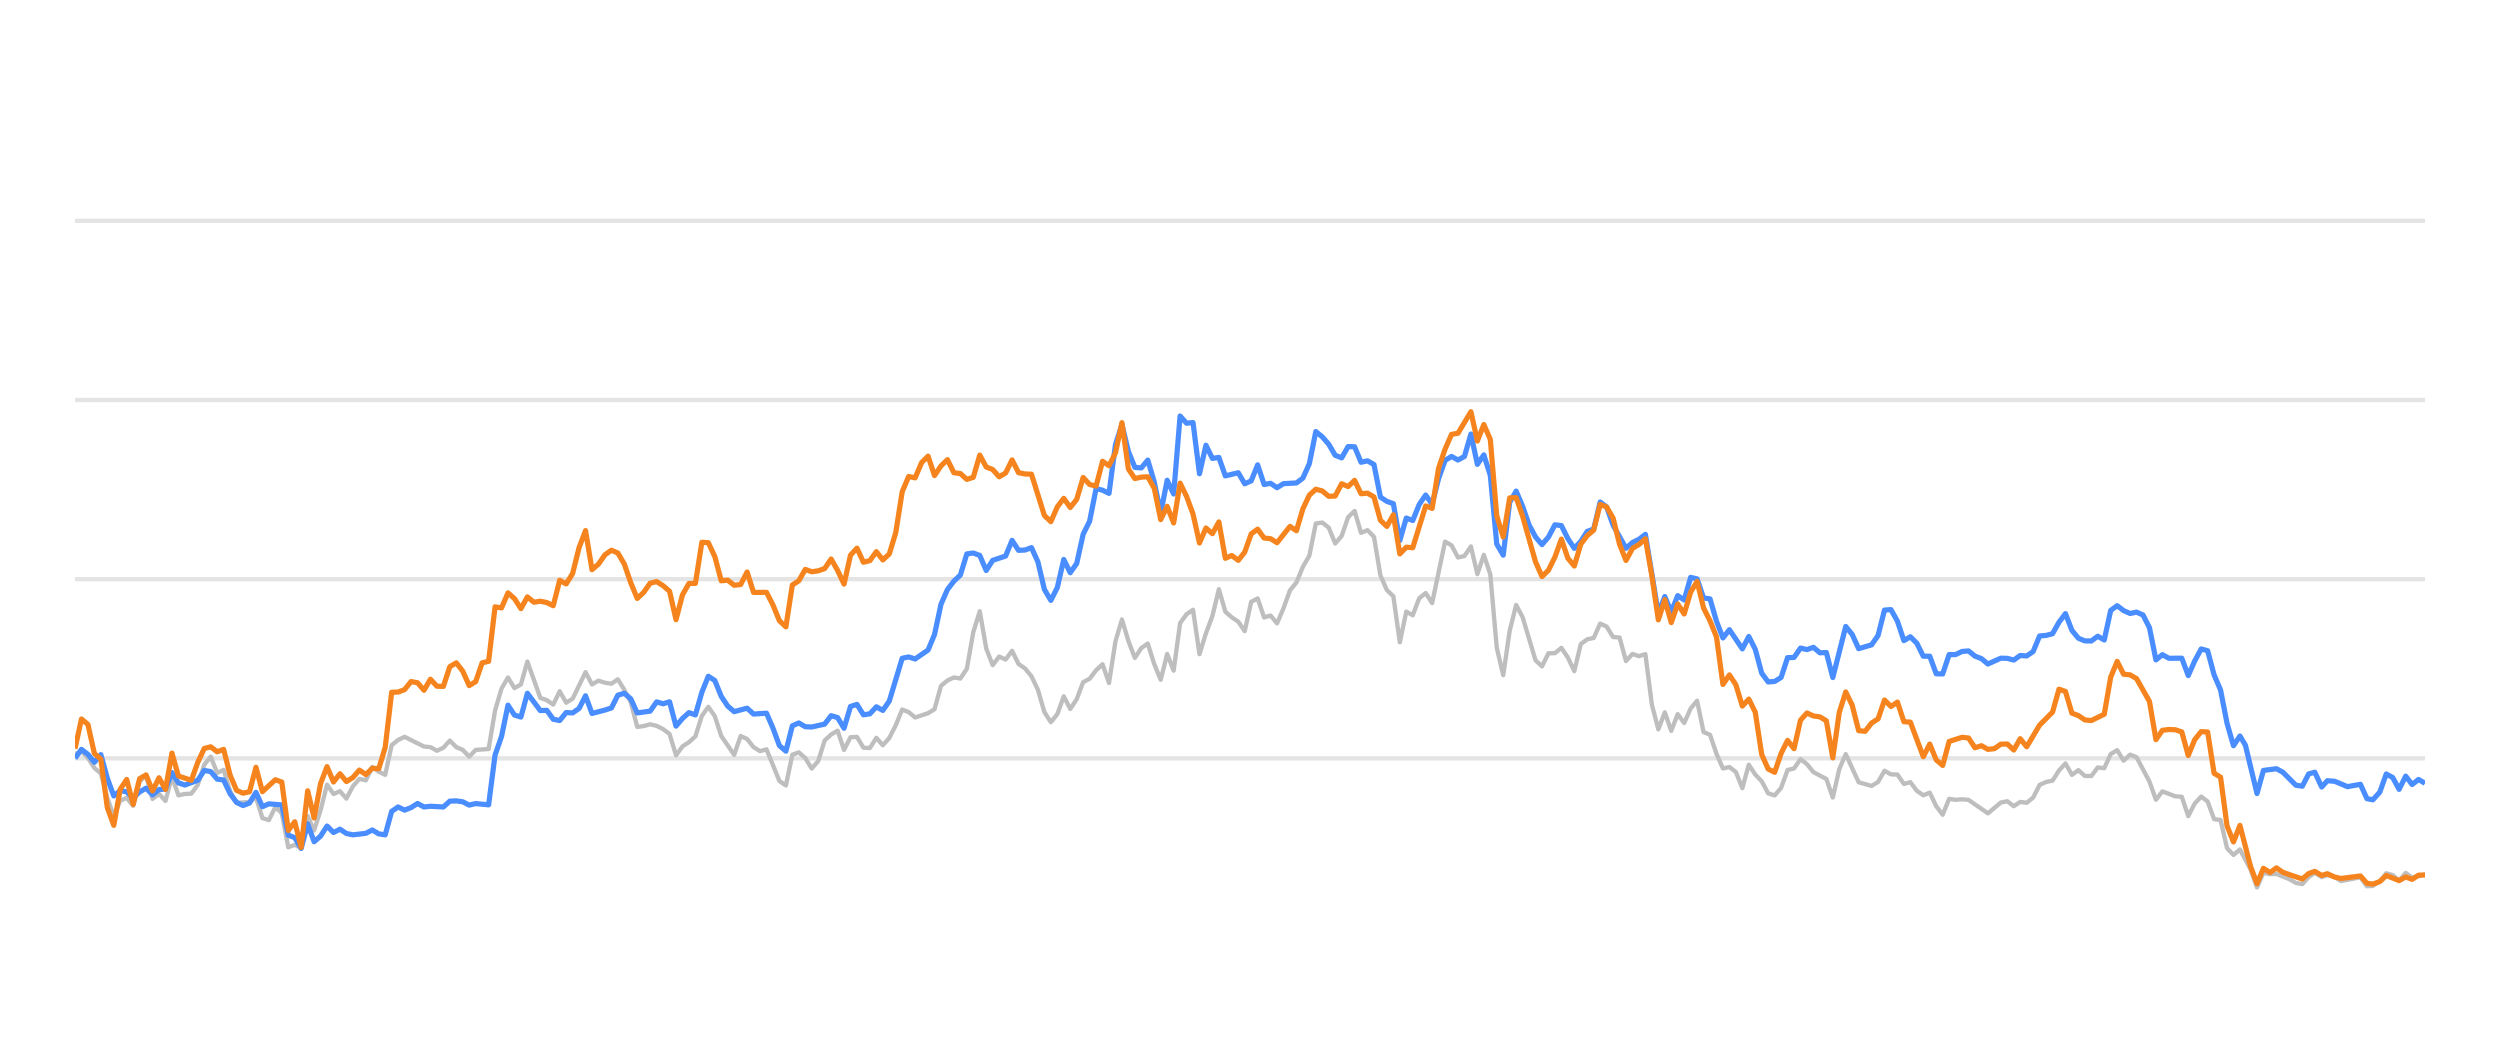
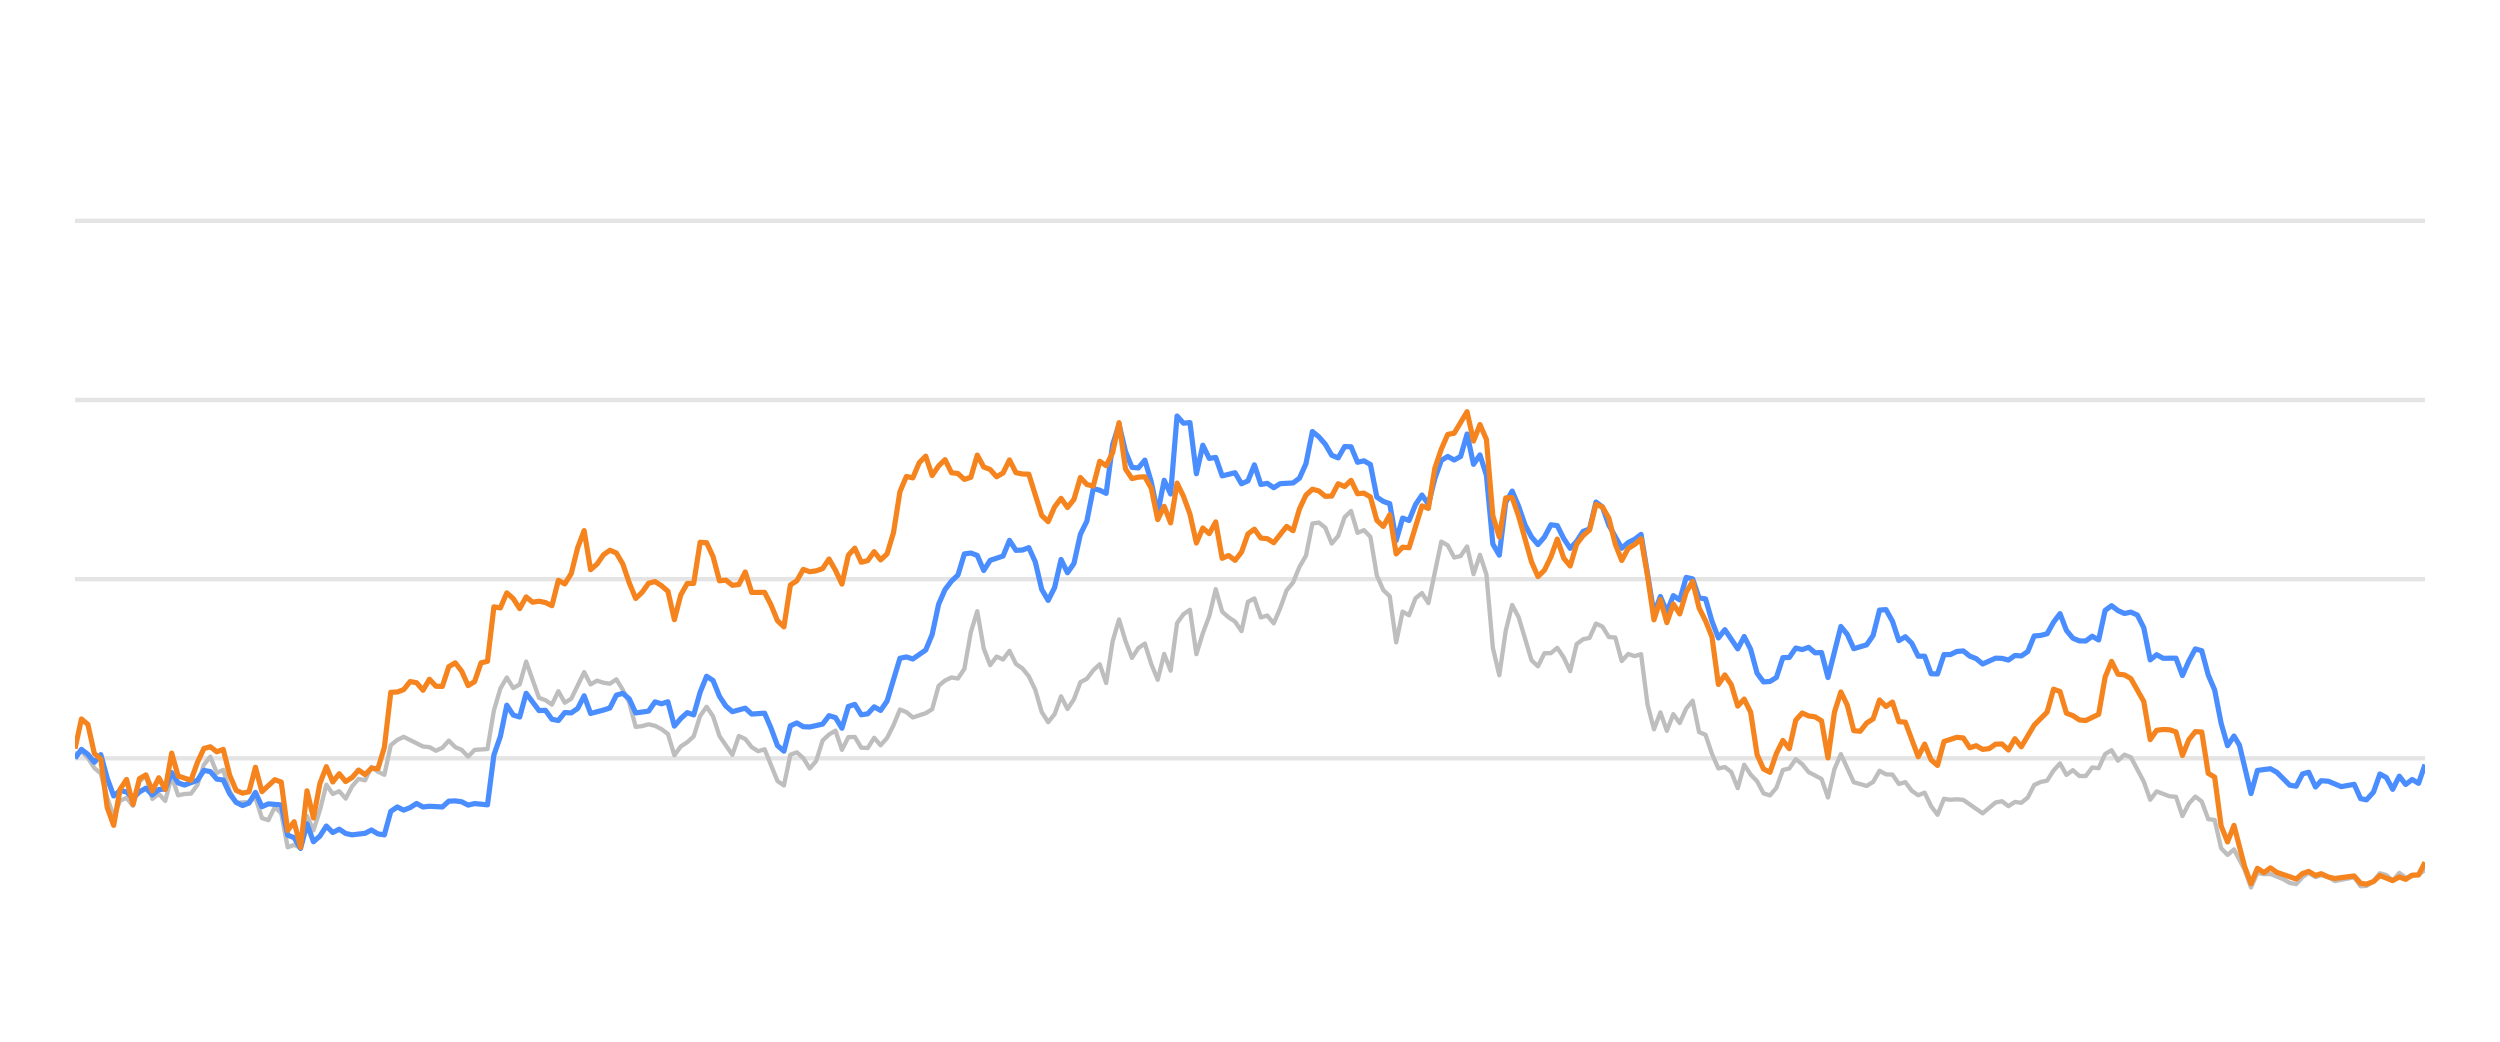
<svg xmlns="http://www.w3.org/2000/svg" width="288pt" height="120pt" viewBox="0 0 288 120" version="1.1">
  <defs>
    <style type="text/css">*{stroke-linejoin: round; stroke-linecap: butt}</style>
  </defs>
  <g id="figure_1">
    <g id="patch_1">
      <path d="M 0 120  L 288 120  L 288 0  L 0 0  L 0 120  z " style="fill: none; opacity: 0" />
    </g>
    <g id="axes_1">
      <g id="patch_2">
        <path d="M 8.64 108  L 279.36 108  L 279.36 4.8  L 8.64 4.8  L 8.64 108  z " style="fill: none" />
      </g>
      <g id="matplotlib.axis_1" />
      <g id="matplotlib.axis_2" />
      <g id="line2d_1">
-         <path d="M 8.64 87.36  L 279.36 87.36  " clip-path="url(#p8c72b04221)" style="fill: none; stroke: #b2b2b2; stroke-opacity: 0.35; stroke-width: 0.5; stroke-linecap: square" />
+         <path d="M 8.64 87.36  L 279.36 87.36  " clip-path="url(#pf8cce798bd)" style="fill: none; stroke: #b2b2b2; stroke-opacity: 0.35; stroke-width: 0.5; stroke-linecap: square" />
      </g>
      <g id="line2d_2">
-         <path d="M 8.64 66.72  L 279.36 66.72  " clip-path="url(#p8c72b04221)" style="fill: none; stroke: #b2b2b2; stroke-opacity: 0.35; stroke-width: 0.5; stroke-linecap: square" />
+         <path d="M 8.64 66.72  L 279.36 66.72  " clip-path="url(#pf8cce798bd)" style="fill: none; stroke: #b2b2b2; stroke-opacity: 0.35; stroke-width: 0.5; stroke-linecap: square" />
      </g>
      <g id="line2d_3">
-         <path d="M 8.64 46.08  L 279.36 46.08  " clip-path="url(#p8c72b04221)" style="fill: none; stroke: #b2b2b2; stroke-opacity: 0.35; stroke-width: 0.5; stroke-linecap: square" />
+         <path d="M 8.64 46.08  L 279.36 46.08  " clip-path="url(#pf8cce798bd)" style="fill: none; stroke: #b2b2b2; stroke-opacity: 0.35; stroke-width: 0.5; stroke-linecap: square" />
      </g>
      <g id="line2d_4">
-         <path d="M 8.64 25.44  L 279.36 25.44  " clip-path="url(#p8c72b04221)" style="fill: none; stroke: #b2b2b2; stroke-opacity: 0.35; stroke-width: 0.5; stroke-linecap: square" />
+         <path d="M 8.64 25.44  L 279.36 25.44  " clip-path="url(#pf8cce798bd)" style="fill: none; stroke: #b2b2b2; stroke-opacity: 0.35; stroke-width: 0.5; stroke-linecap: square" />
      </g>
      <g id="line2d_5">
-         <path d="M 8.64 86.865  L 9.384 86.565  L 10.129 87.308  L 10.873 88.475  L 11.618 89.104  L 12.362 91.901  L 13.107 94.047  L 13.851 92.231  L 14.596 91.921  L 15.34 92.83  L 16.085 90.012  L 16.829 89.393  L 17.574 92.035  L 18.318 91.457  L 19.063 92.262  L 19.807 89.445  L 20.552 91.622  L 21.296 91.467  L 22.041 91.426  L 22.785 90.415  L 23.53 88.093  L 24.274 87.174  L 25.019 89.042  L 25.763 88.691  L 26.508 91.137  L 27.252 92.489  L 28.741 92.386  L 29.486 91.86  L 30.23 94.243  L 30.974 94.481  L 31.719 92.974  L 32.463 93.676  L 33.208 97.608  L 33.952 97.329  L 34.697 97.68  L 35.441 94.006  L 36.186 95.657  L 36.93 93.335  L 37.675 90.394  L 38.419 91.467  L 39.164 91.147  L 39.908 91.994  L 40.653 90.58  L 41.397 89.723  L 42.142 89.899  L 42.886 88.351  L 43.631 88.898  L 44.375 89.259  L 45.12 85.843  L 45.864 85.244  L 46.609 84.883  L 48.842 85.998  L 49.587 86.07  L 50.331 86.483  L 51.076 86.142  L 51.82 85.317  L 52.565 86.07  L 53.309 86.39  L 54.053 87.164  L 54.798 86.39  L 56.287 86.287  L 57.031 81.849  L 57.776 79.321  L 58.52 78.051  L 59.265 79.269  L 60.009 78.846  L 60.754 76.214  L 62.243 80.394  L 62.987 80.662  L 63.732 81.168  L 64.476 79.63  L 65.221 80.951  L 65.965 80.497  L 67.454 77.432  L 68.199 78.846  L 68.943 78.413  L 69.688 78.65  L 70.432 78.763  L 71.177 78.258  L 71.921 79.476  L 72.666 80.92  L 73.41 83.738  L 74.155 83.645  L 74.899 83.438  L 75.643 83.614  L 76.388 83.996  L 77.132 84.553  L 77.877 87.009  L 78.621 85.987  L 79.366 85.502  L 80.11 84.832  L 80.855 82.468  L 81.599 81.426  L 82.344 82.51  L 83.088 84.79  L 84.577 86.958  L 85.322 84.79  L 86.066 85.131  L 86.811 86.07  L 87.555 86.534  L 88.3 86.318  L 89.789 89.971  L 90.533 90.487  L 91.278 86.947  L 92.022 86.669  L 92.767 87.329  L 93.511 88.536  L 94.256 87.67  L 95 85.306  L 95.745 84.615  L 96.489 84.171  L 97.233 86.38  L 97.978 84.924  L 98.722 84.894  L 99.467 86.132  L 100.211 86.173  L 100.956 84.997  L 101.7 85.853  L 102.445 85.017  L 103.189 83.552  L 103.934 81.736  L 104.678 82.035  L 105.423 82.654  L 106.912 82.159  L 107.656 81.705  L 108.401 79.011  L 109.145 78.392  L 109.89 78.041  L 110.634 78.165  L 111.379 77.05  L 112.123 72.829  L 112.868 70.415  L 113.612 74.697  L 114.357 76.627  L 115.101 75.636  L 115.846 75.977  L 116.59 74.976  L 117.335 76.493  L 118.079 76.999  L 118.823 77.907  L 119.568 79.465  L 120.312 82.025  L 121.057 83.191  L 121.801 82.272  L 122.546 80.219  L 123.29 81.674  L 124.035 80.549  L 124.779 78.588  L 125.524 78.196  L 126.268 77.215  L 127.013 76.524  L 127.757 78.681  L 128.502 73.882  L 129.246 71.364  L 129.991 73.841  L 130.735 75.791  L 131.48 74.656  L 132.224 74.14  L 132.969 76.503  L 133.713 78.309  L 134.458 75.337  L 135.202 77.257  L 135.947 71.787  L 136.691 70.755  L 137.436 70.249  L 138.18 75.358  L 138.925 72.953  L 139.669 70.962  L 140.413 67.876  L 141.158 70.466  L 141.902 71.116  L 142.647 71.612  L 143.391 72.706  L 144.136 69.331  L 144.88 68.939  L 145.625 71.127  L 146.369 70.91  L 147.114 71.808  L 147.858 70.074  L 148.603 68.01  L 149.347 67.102  L 150.092 65.296  L 150.836 64.016  L 151.581 60.311  L 152.325 60.198  L 153.07 60.786  L 153.814 62.613  L 154.559 61.746  L 155.303 59.579  L 156.048 58.866  L 156.792 61.385  L 157.537 61.075  L 158.281 61.839  L 159.026 66.297  L 159.77 67.979  L 160.515 68.691  L 161.259 73.996  L 162.004 70.456  L 162.748 70.879  L 163.492 68.918  L 164.237 68.32  L 164.981 69.475  L 166.47 62.396  L 167.215 62.819  L 167.959 64.223  L 168.704 64.057  L 169.448 62.953  L 170.193 66.142  L 170.937 63.913  L 171.682 66.173  L 172.426 74.615  L 173.171 77.783  L 173.915 72.664  L 174.66 69.692  L 175.404 71.096  L 176.893 76.07  L 177.638 76.761  L 178.382 75.255  L 179.127 75.244  L 179.871 74.635  L 180.616 75.74  L 181.36 77.319  L 182.105 74.202  L 182.849 73.645  L 183.594 73.49  L 184.338 71.839  L 185.082 72.179  L 185.827 73.387  L 186.571 73.438  L 187.316 76.152  L 188.06 75.337  L 188.805 75.585  L 189.549 75.358  L 190.294 81.168  L 191.038 84.016  L 191.783 82.066  L 192.527 84.192  L 193.272 82.272  L 194.016 83.294  L 194.761 81.622  L 195.505 80.724  L 196.25 84.336  L 196.994 84.646  L 197.739 86.844  L 198.483 88.526  L 199.228 88.361  L 199.972 88.939  L 200.717 90.797  L 201.461 88.093  L 202.206 89.228  L 202.95 90.002  L 203.695 91.395  L 204.439 91.632  L 205.184 90.755  L 205.928 88.702  L 206.672 88.526  L 207.417 87.453  L 208.161 88.031  L 208.906 88.949  L 210.395 89.734  L 211.139 91.87  L 211.884 88.609  L 212.628 86.875  L 214.117 90.115  L 215.606 90.539  L 216.351 90.084  L 217.095 88.794  L 217.84 89.207  L 218.584 89.228  L 219.329 90.312  L 220.073 90.105  L 220.818 91.096  L 221.562 91.612  L 222.307 91.313  L 223.051 92.871  L 223.796 93.862  L 224.54 92.025  L 225.285 92.138  L 226.029 92.076  L 226.774 92.148  L 229.007 93.696  L 230.496 92.448  L 231.24 92.303  L 231.985 92.871  L 232.729 92.386  L 233.474 92.479  L 234.218 91.88  L 234.963 90.425  L 235.707 90.084  L 236.452 89.93  L 237.196 88.764  L 237.941 87.948  L 238.685 89.269  L 239.43 88.722  L 240.174 89.393  L 240.919 89.403  L 241.663 88.413  L 242.408 88.495  L 243.152 86.865  L 243.897 86.421  L 244.641 87.628  L 245.386 86.937  L 246.13 87.236  L 247.619 90.043  L 248.364 92.128  L 249.108 91.168  L 250.597 91.736  L 251.341 91.787  L 252.086 94.016  L 252.83 92.572  L 253.575 91.767  L 254.319 92.334  L 255.064 94.367  L 255.808 94.46  L 256.553 97.711  L 257.297 98.485  L 258.042 97.855  L 259.262 100.167  L 260.006 102.231  L 260.747 100.549  L 261.509 100.704  L 262.247 100.683  L 263.739 101.282  L 264.481 101.715  L 265.225 101.849  L 265.96 101.034  L 266.666 100.549  L 267.458 101.044  L 268.109 100.817  L 268.946 101.034  L 269.689 101.498  L 271.922 101.065  L 272.669 102.097  L 273.351 102.056  L 274.155 101.498  L 274.896 100.601  L 275.64 100.807  L 276.375 101.457  L 277.137 100.559  L 277.873 101.106  L 279.36 100.745  L 279.36 100.745  " clip-path="url(#p8c72b04221)" style="fill: none; stroke: #bebebe; stroke-width: 0.5; stroke-linecap: round" />
+         <path d="M 8.64 86.865  L 9.382 86.565  L 10.125 87.308  L 10.867 88.475  L 11.61 89.104  L 12.352 91.901  L 13.095 94.047  L 13.837 92.231  L 14.579 91.921  L 15.322 92.83  L 16.064 90.012  L 16.807 89.393  L 17.549 92.035  L 18.292 91.457  L 19.034 92.262  L 19.777 89.445  L 20.519 91.622  L 21.261 91.467  L 22.004 91.426  L 22.746 90.415  L 23.489 88.093  L 24.231 87.174  L 24.974 89.042  L 25.716 88.691  L 26.458 91.137  L 27.201 92.489  L 28.686 92.386  L 29.428 91.86  L 30.171 94.243  L 30.913 94.481  L 31.656 92.974  L 32.398 93.676  L 33.14 97.608  L 33.883 97.329  L 34.625 97.68  L 35.368 94.006  L 36.11 95.657  L 36.853 93.335  L 37.595 90.394  L 38.337 91.467  L 39.08 91.147  L 39.822 91.994  L 40.565 90.58  L 41.307 89.723  L 42.05 89.899  L 42.792 88.351  L 43.535 88.898  L 44.277 89.259  L 45.019 85.843  L 45.762 85.244  L 46.504 84.883  L 48.732 85.998  L 49.474 86.07  L 50.216 86.483  L 50.959 86.142  L 51.701 85.317  L 52.444 86.07  L 53.186 86.39  L 53.929 87.164  L 54.671 86.39  L 56.156 86.287  L 56.898 81.849  L 57.641 79.321  L 58.383 78.051  L 59.126 79.269  L 59.868 78.846  L 60.611 76.214  L 62.095 80.394  L 62.838 80.662  L 63.58 81.168  L 64.323 79.63  L 65.065 80.951  L 65.808 80.497  L 67.293 77.432  L 68.035 78.846  L 68.777 78.413  L 69.52 78.65  L 70.262 78.763  L 71.005 78.258  L 71.747 79.476  L 72.49 80.92  L 73.232 83.738  L 73.974 83.645  L 74.717 83.438  L 75.459 83.614  L 76.202 83.996  L 76.944 84.553  L 77.687 87.009  L 78.429 85.987  L 79.172 85.502  L 79.914 84.832  L 80.656 82.468  L 81.399 81.426  L 82.141 82.51  L 82.884 84.79  L 84.369 86.958  L 85.111 84.79  L 85.853 85.131  L 86.596 86.07  L 87.338 86.534  L 88.081 86.318  L 89.566 89.971  L 90.308 90.487  L 91.051 86.947  L 91.793 86.669  L 92.535 87.329  L 93.278 88.536  L 94.02 87.67  L 94.763 85.306  L 95.505 84.615  L 96.248 84.171  L 96.99 86.38  L 97.732 84.924  L 98.475 84.894  L 99.217 86.132  L 99.96 86.173  L 100.702 84.997  L 101.445 85.853  L 102.187 85.017  L 102.929 83.552  L 103.672 81.736  L 104.414 82.035  L 105.157 82.654  L 106.642 82.159  L 107.384 81.705  L 108.127 79.011  L 108.869 78.392  L 109.611 78.041  L 110.354 78.165  L 111.096 77.05  L 111.839 72.829  L 112.581 70.415  L 113.324 74.697  L 114.066 76.627  L 114.808 75.636  L 115.551 75.977  L 116.293 74.976  L 117.036 76.493  L 117.778 76.999  L 118.521 77.907  L 119.263 79.465  L 120.006 82.025  L 120.748 83.191  L 121.49 82.272  L 122.233 80.219  L 122.975 81.674  L 123.718 80.549  L 124.46 78.588  L 125.203 78.196  L 125.945 77.215  L 126.687 76.524  L 127.43 78.681  L 128.172 73.882  L 128.915 71.364  L 129.657 73.841  L 130.4 75.791  L 131.142 74.656  L 131.885 74.14  L 132.627 76.503  L 133.369 78.309  L 134.112 75.337  L 134.854 77.257  L 135.597 71.787  L 136.339 70.755  L 137.082 70.249  L 137.824 75.358  L 138.566 72.953  L 139.309 70.962  L 140.051 67.876  L 140.794 70.466  L 141.536 71.116  L 142.279 71.612  L 143.021 72.706  L 143.764 69.331  L 144.506 68.939  L 145.248 71.127  L 145.991 70.91  L 146.733 71.808  L 147.476 70.074  L 148.218 68.01  L 148.961 67.102  L 149.703 65.296  L 150.445 64.016  L 151.188 60.311  L 151.93 60.198  L 152.673 60.786  L 153.415 62.613  L 154.158 61.746  L 154.9 59.579  L 155.643 58.866  L 156.385 61.385  L 157.127 61.075  L 157.87 61.839  L 158.612 66.297  L 159.355 67.979  L 160.097 68.691  L 160.84 73.996  L 161.582 70.456  L 162.324 70.879  L 163.067 68.918  L 163.809 68.32  L 164.552 69.475  L 166.037 62.396  L 166.779 62.819  L 167.522 64.223  L 168.264 64.057  L 169.006 62.953  L 169.749 66.142  L 170.491 63.913  L 171.234 66.173  L 171.976 74.615  L 172.719 77.783  L 173.461 72.664  L 174.203 69.692  L 174.946 71.096  L 176.431 76.07  L 177.173 76.761  L 177.916 75.255  L 178.658 75.244  L 179.4 74.635  L 180.143 75.74  L 180.885 77.319  L 181.628 74.202  L 182.37 73.645  L 183.113 73.49  L 183.855 71.839  L 184.598 72.179  L 185.34 73.387  L 186.082 73.438  L 186.825 76.152  L 187.567 75.337  L 188.31 75.585  L 189.052 75.358  L 189.795 81.168  L 190.537 84.016  L 191.279 82.066  L 192.022 84.192  L 192.764 82.272  L 193.507 83.294  L 194.249 81.622  L 194.992 80.724  L 195.734 84.336  L 196.477 84.646  L 197.219 86.844  L 197.961 88.526  L 198.704 88.361  L 199.446 88.939  L 200.189 90.797  L 200.931 88.093  L 201.674 89.228  L 202.416 90.002  L 203.158 91.395  L 203.901 91.632  L 204.643 90.755  L 205.386 88.702  L 206.128 88.526  L 206.871 87.453  L 207.613 88.031  L 208.356 88.949  L 209.84 89.734  L 210.583 91.87  L 211.325 88.609  L 212.068 86.875  L 213.553 90.115  L 215.037 90.539  L 215.78 90.084  L 216.522 88.794  L 217.265 89.207  L 218.007 89.228  L 218.75 90.312  L 219.492 90.105  L 220.235 91.096  L 220.977 91.612  L 221.719 91.313  L 222.462 92.871  L 223.204 93.862  L 223.947 92.025  L 224.689 92.138  L 225.432 92.076  L 226.174 92.148  L 228.401 93.696  L 229.886 92.448  L 230.629 92.303  L 231.371 92.871  L 232.114 92.386  L 232.856 92.479  L 233.598 91.88  L 234.341 90.425  L 235.083 90.084  L 235.826 89.93  L 236.568 88.764  L 237.311 87.948  L 238.053 89.269  L 238.795 88.722  L 239.538 89.393  L 240.28 89.403  L 241.023 88.413  L 241.765 88.495  L 242.508 86.865  L 243.25 86.421  L 243.993 87.628  L 244.735 86.937  L 245.477 87.236  L 246.962 90.043  L 247.705 92.128  L 248.447 91.168  L 249.932 91.736  L 250.674 91.787  L 251.417 94.016  L 252.159 92.572  L 252.902 91.767  L 253.644 92.334  L 254.387 94.367  L 255.129 94.46  L 255.872 97.711  L 256.614 98.485  L 257.356 97.855  L 258.573 100.167  L 259.315 102.231  L 260.054 100.549  L 260.814 100.704  L 261.55 100.683  L 263.038 101.282  L 263.778 101.715  L 264.52 101.849  L 265.253 101.034  L 265.957 100.549  L 266.747 101.044  L 267.396 100.817  L 268.23 101.034  L 268.972 101.498  L 271.199 101.065  L 271.943 102.097  L 272.623 102.056  L 273.426 101.498  L 274.165 100.601  L 274.906 100.807  L 275.639 101.457  L 276.399 100.559  L 277.134 101.106  L 278.616 100.745  L 279.36 100.219  L 279.36 100.219  " clip-path="url(#pf8cce798bd)" style="fill: none; stroke: #bebebe; stroke-width: 0.5; stroke-linecap: round" />
      </g>
      <g id="line2d_6">
-         <path d="M 8.64 87.36  L 9.384 86.328  L 10.129 86.906  L 10.873 87.814  L 11.618 86.937  L 12.362 89.651  L 13.107 91.694  L 13.851 91.075  L 14.596 91.23  L 15.34 91.942  L 16.085 91.23  L 16.829 90.797  L 17.574 91.571  L 18.318 90.951  L 19.063 90.9  L 19.807 89.001  L 20.552 90.188  L 21.296 90.435  L 22.785 89.888  L 23.53 88.753  L 24.274 88.887  L 25.019 89.754  L 25.763 89.857  L 26.508 91.436  L 27.252 92.437  L 27.997 92.799  L 28.741 92.51  L 29.486 91.282  L 30.23 92.933  L 30.974 92.603  L 32.463 92.726  L 33.208 96.215  L 33.952 96.493  L 34.697 97.742  L 35.441 94.914  L 36.186 96.968  L 36.93 96.318  L 37.675 95.162  L 38.419 95.905  L 39.164 95.523  L 39.908 96.018  L 40.653 96.173  L 42.142 95.998  L 42.886 95.616  L 43.631 96.06  L 44.375 96.173  L 45.12 93.469  L 45.864 92.964  L 46.609 93.325  L 47.353 93.036  L 48.098 92.561  L 48.842 92.964  L 49.587 92.881  L 51.076 92.964  L 51.82 92.293  L 52.565 92.262  L 53.309 92.365  L 54.053 92.747  L 54.798 92.572  L 56.287 92.716  L 57.031 86.978  L 57.776 84.842  L 58.52 81.24  L 59.265 82.375  L 60.009 82.602  L 60.754 79.868  L 62.243 81.859  L 62.987 81.828  L 63.732 82.86  L 64.476 83.005  L 65.221 82.086  L 65.965 82.128  L 66.71 81.612  L 67.454 80.157  L 68.199 82.19  L 69.688 81.798  L 70.432 81.56  L 71.177 80.084  L 71.921 79.868  L 72.666 80.508  L 73.41 82.128  L 74.899 81.921  L 75.643 80.858  L 76.388 81.075  L 77.132 80.848  L 77.877 83.645  L 78.621 82.768  L 79.366 82.097  L 80.11 82.355  L 80.855 79.744  L 81.599 77.907  L 82.344 78.392  L 83.088 80.219  L 83.833 81.343  L 84.577 81.983  L 86.066 81.581  L 86.811 82.262  L 88.3 82.159  L 89.044 83.882  L 89.789 85.895  L 90.533 86.534  L 91.278 83.614  L 92.022 83.284  L 92.767 83.717  L 93.511 83.748  L 95 83.418  L 95.745 82.448  L 96.489 82.664  L 97.233 83.892  L 97.978 81.385  L 98.722 81.147  L 99.467 82.344  L 100.211 82.231  L 100.956 81.426  L 101.7 81.839  L 102.445 80.766  L 103.934 75.833  L 104.678 75.678  L 105.423 75.915  L 106.912 74.883  L 107.656 73.098  L 108.401 69.61  L 109.145 67.917  L 109.89 66.947  L 110.634 66.245  L 111.379 63.81  L 112.123 63.707  L 112.868 63.985  L 113.612 65.719  L 114.357 64.553  L 115.846 64.057  L 116.59 62.251  L 117.335 63.397  L 118.079 63.366  L 118.823 63.087  L 119.568 64.728  L 120.312 67.896  L 121.057 69.166  L 121.801 67.69  L 122.546 64.45  L 123.29 65.977  L 124.035 64.914  L 124.779 61.55  L 125.524 60.043  L 126.268 56.286  L 127.013 56.472  L 127.757 56.833  L 128.502 51.23  L 129.246 48.897  L 129.991 52.004  L 130.735 53.841  L 131.48 53.903  L 132.224 53.005  L 132.969 55.523  L 133.713 59.124  L 134.458 55.327  L 135.202 56.906  L 135.947 47.927  L 136.691 48.753  L 137.436 48.681  L 138.18 54.573  L 138.925 51.292  L 139.669 52.809  L 140.413 52.695  L 141.158 54.821  L 142.647 54.46  L 143.391 55.729  L 144.136 55.399  L 144.88 53.552  L 145.625 55.812  L 146.369 55.678  L 147.114 56.183  L 147.858 55.719  L 149.347 55.636  L 150.092 55.079  L 150.836 53.418  L 151.581 49.713  L 152.325 50.322  L 153.07 51.178  L 153.814 52.447  L 154.559 52.747  L 155.303 51.446  L 156.048 51.467  L 156.792 53.252  L 157.537 53.087  L 158.281 53.51  L 159.026 57.267  L 159.77 57.762  L 160.515 58.02  L 161.259 62.262  L 162.004 59.682  L 162.748 59.96  L 163.492 58.123  L 164.237 57.03  L 164.981 58.092  L 165.726 55.131  L 166.47 53.046  L 167.215 52.582  L 167.959 52.994  L 168.704 52.582  L 169.448 50.002  L 170.193 53.49  L 170.937 52.406  L 171.682 54.759  L 172.426 62.675  L 173.171 63.954  L 173.915 57.865  L 174.66 56.575  L 175.404 58.32  L 176.149 60.476  L 176.893 61.859  L 177.638 62.736  L 178.382 61.87  L 179.127 60.456  L 179.871 60.549  L 180.616 62.045  L 181.36 63.17  L 182.105 62.365  L 182.849 61.219  L 183.594 60.941  L 184.338 57.834  L 185.082 58.402  L 185.827 60.497  L 187.316 63.16  L 188.06 62.499  L 188.805 62.128  L 189.549 61.56  L 191.038 70.662  L 191.783 68.722  L 192.527 70.487  L 193.272 68.619  L 194.016 69.114  L 194.761 66.514  L 195.505 66.689  L 196.25 68.887  L 196.994 68.99  L 197.739 71.57  L 198.483 73.49  L 199.228 72.54  L 200.717 74.749  L 201.461 73.325  L 202.206 74.801  L 202.95 77.556  L 203.695 78.557  L 204.439 78.505  L 205.184 78.041  L 205.928 75.76  L 206.672 75.74  L 207.417 74.656  L 208.161 74.832  L 208.906 74.574  L 209.65 75.203  L 210.395 75.172  L 211.139 78.051  L 212.628 72.169  L 213.373 73.087  L 214.117 74.728  L 215.606 74.285  L 216.351 73.211  L 217.095 70.28  L 217.84 70.229  L 218.584 71.56  L 219.329 73.8  L 220.073 73.356  L 220.818 74.099  L 221.562 75.595  L 222.307 75.595  L 223.051 77.618  L 223.796 77.639  L 224.54 75.409  L 225.285 75.409  L 226.029 75.048  L 226.774 74.986  L 227.518 75.585  L 228.262 75.874  L 229.007 76.493  L 230.496 75.822  L 231.24 75.843  L 231.985 76.039  L 232.729 75.513  L 233.474 75.564  L 234.218 75.059  L 234.963 73.263  L 235.707 73.201  L 236.452 73.005  L 237.196 71.684  L 237.941 70.693  L 238.685 72.623  L 239.43 73.521  L 240.174 73.83  L 240.919 73.841  L 241.663 73.294  L 242.408 73.727  L 243.152 70.322  L 243.897 69.775  L 244.641 70.342  L 245.386 70.673  L 246.13 70.518  L 246.875 70.848  L 247.619 72.313  L 248.364 76.018  L 249.108 75.42  L 249.853 75.833  L 251.341 75.822  L 252.086 77.824  L 252.83 76.142  L 253.575 74.759  L 254.319 74.966  L 255.064 77.752  L 255.808 79.486  L 256.553 83.315  L 257.297 85.905  L 258.042 84.79  L 258.67 85.843  L 260.006 91.416  L 260.747 88.753  L 262.247 88.557  L 262.996 88.97  L 264.481 90.456  L 265.225 90.57  L 265.96 89.156  L 266.666 88.96  L 267.458 90.662  L 268.109 89.94  L 268.946 90.002  L 270.429 90.621  L 271.922 90.353  L 272.669 92.004  L 273.351 92.138  L 274.155 91.251  L 274.896 89.166  L 275.64 89.568  L 276.375 90.931  L 277.137 89.414  L 277.873 90.373  L 278.62 89.796  L 279.36 90.239  L 279.36 90.239  " clip-path="url(#p8c72b04221)" style="fill: none; stroke: #4a8dff; stroke-width: 0.6" />
+         <path d="M 8.64 87.36  L 9.382 86.328  L 10.125 86.906  L 10.867 87.814  L 11.61 86.937  L 12.352 89.651  L 13.095 91.694  L 13.837 91.075  L 14.579 91.23  L 15.322 91.942  L 16.064 91.23  L 16.807 90.797  L 17.549 91.571  L 18.292 90.951  L 19.034 90.9  L 19.777 89.001  L 20.519 90.188  L 21.261 90.435  L 22.746 89.888  L 23.489 88.753  L 24.231 88.887  L 24.974 89.754  L 25.716 89.857  L 26.458 91.436  L 27.201 92.437  L 27.943 92.799  L 28.686 92.51  L 29.428 91.282  L 30.171 92.933  L 30.913 92.603  L 32.398 92.726  L 33.14 96.215  L 33.883 96.493  L 34.625 97.742  L 35.368 94.914  L 36.11 96.968  L 36.853 96.318  L 37.595 95.162  L 38.337 95.905  L 39.08 95.523  L 39.822 96.018  L 40.565 96.173  L 42.05 95.998  L 42.792 95.616  L 43.535 96.06  L 44.277 96.173  L 45.019 93.469  L 45.762 92.964  L 46.504 93.325  L 47.247 93.036  L 47.989 92.561  L 48.732 92.964  L 49.474 92.881  L 50.959 92.964  L 51.701 92.293  L 52.444 92.262  L 53.186 92.365  L 53.929 92.747  L 54.671 92.572  L 56.156 92.716  L 56.898 86.978  L 57.641 84.842  L 58.383 81.24  L 59.126 82.375  L 59.868 82.602  L 60.611 79.868  L 62.095 81.859  L 62.838 81.828  L 63.58 82.86  L 64.323 83.005  L 65.065 82.086  L 65.808 82.128  L 66.55 81.612  L 67.293 80.157  L 68.035 82.19  L 69.52 81.798  L 70.262 81.56  L 71.005 80.084  L 71.747 79.868  L 72.49 80.508  L 73.232 82.128  L 74.717 81.921  L 75.459 80.858  L 76.202 81.075  L 76.944 80.848  L 77.687 83.645  L 78.429 82.768  L 79.172 82.097  L 79.914 82.355  L 80.656 79.744  L 81.399 77.907  L 82.141 78.392  L 82.884 80.219  L 83.626 81.343  L 84.369 81.983  L 85.853 81.581  L 86.596 82.262  L 88.081 82.159  L 88.823 83.882  L 89.566 85.895  L 90.308 86.534  L 91.051 83.614  L 91.793 83.284  L 92.535 83.717  L 93.278 83.748  L 94.763 83.418  L 95.505 82.448  L 96.248 82.664  L 96.99 83.892  L 97.732 81.385  L 98.475 81.147  L 99.217 82.344  L 99.96 82.231  L 100.702 81.426  L 101.445 81.839  L 102.187 80.766  L 103.672 75.833  L 104.414 75.678  L 105.157 75.915  L 106.642 74.883  L 107.384 73.098  L 108.127 69.61  L 108.869 67.917  L 109.611 66.947  L 110.354 66.245  L 111.096 63.81  L 111.839 63.707  L 112.581 63.985  L 113.324 65.719  L 114.066 64.553  L 115.551 64.057  L 116.293 62.251  L 117.036 63.397  L 117.778 63.366  L 118.521 63.087  L 119.263 64.728  L 120.006 67.896  L 120.748 69.166  L 121.49 67.69  L 122.233 64.45  L 122.975 65.977  L 123.718 64.914  L 124.46 61.55  L 125.203 60.043  L 125.945 56.286  L 126.687 56.472  L 127.43 56.833  L 128.172 51.23  L 128.915 48.897  L 129.657 52.004  L 130.4 53.841  L 131.142 53.903  L 131.885 53.005  L 132.627 55.523  L 133.369 59.124  L 134.112 55.327  L 134.854 56.906  L 135.597 47.927  L 136.339 48.753  L 137.082 48.681  L 137.824 54.573  L 138.566 51.292  L 139.309 52.809  L 140.051 52.695  L 140.794 54.821  L 142.279 54.46  L 143.021 55.729  L 143.764 55.399  L 144.506 53.552  L 145.248 55.812  L 145.991 55.678  L 146.733 56.183  L 147.476 55.719  L 148.961 55.636  L 149.703 55.079  L 150.445 53.418  L 151.188 49.713  L 151.93 50.322  L 152.673 51.178  L 153.415 52.447  L 154.158 52.747  L 154.9 51.446  L 155.643 51.467  L 156.385 53.252  L 157.127 53.087  L 157.87 53.51  L 158.612 57.267  L 159.355 57.762  L 160.097 58.02  L 160.84 62.262  L 161.582 59.682  L 162.324 59.96  L 163.067 58.123  L 163.809 57.03  L 164.552 58.092  L 165.294 55.131  L 166.037 53.046  L 166.779 52.582  L 167.522 52.994  L 168.264 52.582  L 169.006 50.002  L 169.749 53.49  L 170.491 52.406  L 171.234 54.759  L 171.976 62.675  L 172.719 63.954  L 173.461 57.865  L 174.203 56.575  L 174.946 58.32  L 175.688 60.476  L 176.431 61.859  L 177.173 62.736  L 177.916 61.87  L 178.658 60.456  L 179.4 60.549  L 180.143 62.045  L 180.885 63.17  L 181.628 62.365  L 182.37 61.219  L 183.113 60.941  L 183.855 57.834  L 184.598 58.402  L 185.34 60.497  L 186.825 63.16  L 187.567 62.499  L 188.31 62.128  L 189.052 61.56  L 190.537 70.662  L 191.279 68.722  L 192.022 70.487  L 192.764 68.619  L 193.507 69.114  L 194.249 66.514  L 194.992 66.689  L 195.734 68.887  L 196.477 68.99  L 197.219 71.57  L 197.961 73.49  L 198.704 72.54  L 200.189 74.749  L 200.931 73.325  L 201.674 74.801  L 202.416 77.556  L 203.158 78.557  L 203.901 78.505  L 204.643 78.041  L 205.386 75.76  L 206.128 75.74  L 206.871 74.656  L 207.613 74.832  L 208.356 74.574  L 209.098 75.203  L 209.84 75.172  L 210.583 78.051  L 212.068 72.169  L 212.81 73.087  L 213.553 74.728  L 215.037 74.285  L 215.78 73.211  L 216.522 70.28  L 217.265 70.229  L 218.007 71.56  L 218.75 73.8  L 219.492 73.356  L 220.235 74.099  L 220.977 75.595  L 221.719 75.595  L 222.462 77.618  L 223.204 77.639  L 223.947 75.409  L 224.689 75.409  L 225.432 75.048  L 226.174 74.986  L 226.916 75.585  L 227.659 75.874  L 228.401 76.493  L 229.886 75.822  L 230.629 75.843  L 231.371 76.039  L 232.114 75.513  L 232.856 75.564  L 233.598 75.059  L 234.341 73.263  L 235.083 73.201  L 235.826 73.005  L 236.568 71.684  L 237.311 70.693  L 238.053 72.623  L 238.795 73.521  L 239.538 73.83  L 240.28 73.841  L 241.023 73.294  L 241.765 73.727  L 242.508 70.322  L 243.25 69.775  L 243.993 70.342  L 244.735 70.673  L 245.477 70.518  L 246.22 70.848  L 246.962 72.313  L 247.705 76.018  L 248.447 75.42  L 249.19 75.833  L 250.674 75.822  L 251.417 77.824  L 252.159 76.142  L 252.902 74.759  L 253.644 74.966  L 254.387 77.752  L 255.129 79.486  L 255.872 83.315  L 256.614 85.905  L 257.356 84.79  L 257.983 85.843  L 259.315 91.416  L 260.054 88.753  L 261.55 88.557  L 262.297 88.97  L 263.778 90.456  L 264.52 90.57  L 265.253 89.156  L 265.957 88.96  L 266.747 90.662  L 267.396 89.94  L 268.23 90.002  L 269.71 90.621  L 271.199 90.353  L 271.943 92.004  L 272.623 92.138  L 273.426 91.251  L 274.165 89.166  L 274.906 89.568  L 275.639 90.931  L 276.399 89.414  L 277.134 90.373  L 277.878 89.796  L 278.616 90.239  L 279.36 88.082  L 279.36 88.082  " clip-path="url(#pf8cce798bd)" style="fill: none; stroke: #4a8dff; stroke-width: 0.6" />
      </g>
      <g id="line2d_7">
-         <path d="M 8.64 86.245  L 9.384 82.83  L 10.129 83.459  L 10.873 86.803  L 11.618 87.453  L 12.362 93.036  L 13.107 95.079  L 13.851 90.92  L 14.596 89.796  L 15.34 92.675  L 16.085 89.703  L 16.829 89.269  L 17.574 91.116  L 18.318 89.599  L 19.063 90.941  L 19.807 86.761  L 20.552 89.393  L 22.041 89.888  L 22.785 87.824  L 23.53 86.225  L 24.274 86.029  L 25.019 86.607  L 25.763 86.328  L 26.508 89.3  L 27.252 91.044  L 27.997 91.374  L 28.741 91.209  L 29.486 88.392  L 30.23 91.199  L 31.719 89.826  L 32.463 90.095  L 33.208 95.668  L 33.952 94.667  L 34.697 97.618  L 35.441 91.106  L 36.186 94.233  L 36.93 90.26  L 37.675 88.32  L 38.419 90.084  L 39.164 89.135  L 39.908 90.033  L 40.653 89.568  L 41.397 88.712  L 42.142 89.228  L 42.886 88.506  L 43.631 88.557  L 44.375 86.101  L 45.12 79.754  L 45.864 79.723  L 46.609 79.445  L 47.353 78.516  L 48.098 78.65  L 48.842 79.517  L 49.587 78.247  L 50.331 79.052  L 51.076 79.073  L 51.82 76.803  L 52.565 76.359  L 53.309 77.319  L 54.053 78.98  L 54.798 78.526  L 55.542 76.359  L 56.287 76.183  L 57.031 69.909  L 57.776 70.033  L 58.52 68.299  L 59.265 68.959  L 60.009 70.115  L 60.754 68.763  L 61.498 69.372  L 62.243 69.259  L 62.987 69.414  L 63.732 69.775  L 64.476 66.854  L 65.221 67.267  L 65.965 66.07  L 66.71 63.087  L 67.454 61.127  L 68.199 65.626  L 68.943 64.986  L 69.688 63.913  L 70.432 63.387  L 71.177 63.707  L 71.921 64.976  L 72.666 67.143  L 73.41 68.939  L 74.155 68.237  L 74.899 67.184  L 75.643 66.999  L 76.388 67.473  L 77.132 68.113  L 77.877 71.385  L 78.621 68.526  L 79.366 67.215  L 80.11 67.205  L 80.855 62.468  L 81.599 62.52  L 82.344 64.109  L 83.088 66.906  L 83.833 66.834  L 84.577 67.422  L 85.322 67.339  L 86.066 65.894  L 86.811 68.247  L 88.3 68.237  L 89.044 69.692  L 89.789 71.508  L 90.533 72.21  L 91.278 67.391  L 92.022 66.906  L 92.767 65.595  L 93.511 65.863  L 94.256 65.76  L 95 65.502  L 95.745 64.398  L 96.489 65.709  L 97.233 67.288  L 97.978 63.954  L 98.722 63.149  L 99.467 64.77  L 100.211 64.584  L 100.956 63.552  L 101.7 64.501  L 102.445 63.82  L 103.189 61.364  L 103.934 56.648  L 104.678 54.893  L 105.423 55.048  L 106.167 53.294  L 106.912 52.551  L 107.656 54.78  L 108.401 53.676  L 109.145 52.953  L 109.89 54.46  L 110.634 54.553  L 111.379 55.224  L 112.123 54.986  L 112.868 52.427  L 113.612 53.799  L 114.357 54.088  L 115.101 54.924  L 115.846 54.491  L 116.59 52.984  L 117.335 54.45  L 118.079 54.604  L 118.823 54.625  L 120.312 59.382  L 121.057 60.095  L 121.801 58.392  L 122.546 57.411  L 123.29 58.464  L 124.035 57.535  L 124.779 55.007  L 125.524 55.812  L 126.268 55.998  L 127.013 53.139  L 127.757 53.645  L 128.502 52.169  L 129.246 48.691  L 129.991 54.026  L 130.735 55.131  L 131.48 54.966  L 132.224 54.924  L 132.969 56.256  L 133.713 59.857  L 134.458 58.33  L 135.202 60.239  L 135.947 55.657  L 136.691 57.184  L 137.436 59.217  L 138.18 62.551  L 138.925 60.827  L 139.669 61.477  L 140.413 60.126  L 141.158 64.315  L 141.902 63.996  L 142.647 64.553  L 143.391 63.603  L 144.136 61.508  L 144.88 60.961  L 145.625 61.983  L 146.369 62.055  L 147.114 62.52  L 148.603 60.642  L 149.347 61.137  L 150.092 58.619  L 150.836 57.04  L 151.581 56.359  L 152.325 56.555  L 153.07 57.174  L 153.814 57.143  L 154.559 55.729  L 155.303 56.049  L 156.048 55.337  L 156.792 56.875  L 157.537 56.813  L 158.281 57.246  L 159.026 59.94  L 159.77 60.642  L 160.515 59.3  L 161.259 63.81  L 162.004 63.036  L 162.748 63.098  L 164.237 58.278  L 164.981 58.567  L 165.726 53.934  L 166.47 51.746  L 167.215 50.043  L 167.959 49.909  L 169.448 47.432  L 170.193 50.807  L 170.937 48.908  L 171.682 50.621  L 172.426 59.424  L 173.171 61.859  L 173.915 57.36  L 174.66 57.329  L 175.404 59.465  L 176.893 64.728  L 177.638 66.421  L 178.382 65.688  L 179.127 64.171  L 179.871 62.107  L 180.616 64.305  L 181.36 65.203  L 182.105 62.685  L 182.849 61.704  L 183.594 61.065  L 184.338 58.103  L 185.082 58.402  L 185.827 59.682  L 186.571 62.695  L 187.316 64.563  L 188.06 63.18  L 188.805 62.726  L 189.549 62.066  L 190.294 66.338  L 191.038 71.405  L 191.783 69.083  L 192.527 71.725  L 193.272 69.579  L 194.016 70.724  L 194.761 68.216  L 195.505 66.978  L 196.25 70.033  L 196.994 71.519  L 197.739 73.376  L 198.483 78.846  L 199.228 77.752  L 199.972 78.887  L 200.717 81.343  L 201.461 80.538  L 202.206 82.045  L 202.95 86.927  L 203.695 88.588  L 204.439 88.97  L 205.184 86.792  L 205.928 85.296  L 206.672 86.245  L 207.417 82.964  L 208.161 82.138  L 208.906 82.479  L 209.65 82.582  L 210.395 83.036  L 211.139 87.308  L 211.884 82.066  L 212.628 79.713  L 213.373 81.24  L 214.117 84.171  L 214.862 84.243  L 215.606 83.294  L 216.351 82.819  L 217.095 80.642  L 217.84 81.385  L 218.584 80.879  L 219.329 83.139  L 220.073 83.191  L 221.562 87.174  L 222.307 85.719  L 223.051 87.535  L 223.796 88.175  L 224.54 85.42  L 226.029 84.935  L 226.774 85.017  L 227.518 86.142  L 228.262 85.905  L 229.007 86.328  L 229.751 86.245  L 230.496 85.729  L 231.24 85.709  L 231.985 86.4  L 232.729 85.1  L 233.474 86.029  L 234.963 83.531  L 236.452 82.035  L 237.196 79.393  L 237.941 79.661  L 238.685 82.159  L 239.43 82.437  L 240.174 82.933  L 240.919 83.005  L 242.408 82.283  L 243.152 78.01  L 243.897 76.194  L 244.641 77.67  L 245.386 77.742  L 246.13 78.175  L 247.619 80.807  L 248.364 85.203  L 249.108 84.13  L 249.853 84.037  L 250.597 84.068  L 251.341 84.316  L 252.086 87.03  L 252.83 85.213  L 253.575 84.285  L 254.319 84.326  L 255.064 89.083  L 255.808 89.527  L 256.553 95.141  L 257.297 96.989  L 258.042 95.09  L 259.262 99.806  L 260.006 101.798  L 260.747 100.033  L 261.509 100.518  L 262.247 99.981  L 262.996 100.497  L 265.225 101.261  L 265.96 100.632  L 266.666 100.384  L 267.458 100.848  L 268.109 100.652  L 268.946 101.034  L 269.689 101.199  L 271.922 100.91  L 272.669 101.756  L 273.351 101.849  L 274.155 101.56  L 274.896 100.859  L 276.375 101.447  L 277.137 101.024  L 277.873 101.302  L 278.62 100.817  L 279.36 100.797  L 279.36 100.797  " clip-path="url(#p8c72b04221)" style="fill: none; stroke: #f5841e; stroke-width: 0.6" />
+         <path d="M 8.64 86.245  L 9.382 82.83  L 10.125 83.459  L 10.867 86.803  L 11.61 87.453  L 12.352 93.036  L 13.095 95.079  L 13.837 90.92  L 14.579 89.796  L 15.322 92.675  L 16.064 89.703  L 16.807 89.269  L 17.549 91.116  L 18.292 89.599  L 19.034 90.941  L 19.777 86.761  L 20.519 89.393  L 22.004 89.888  L 22.746 87.824  L 23.489 86.225  L 24.231 86.029  L 24.974 86.607  L 25.716 86.328  L 26.458 89.3  L 27.201 91.044  L 27.943 91.374  L 28.686 91.209  L 29.428 88.392  L 30.171 91.199  L 31.656 89.826  L 32.398 90.095  L 33.14 95.668  L 33.883 94.667  L 34.625 97.618  L 35.368 91.106  L 36.11 94.233  L 36.853 90.26  L 37.595 88.32  L 38.337 90.084  L 39.08 89.135  L 39.822 90.033  L 40.565 89.568  L 41.307 88.712  L 42.05 89.228  L 42.792 88.506  L 43.535 88.557  L 44.277 86.101  L 45.019 79.754  L 45.762 79.723  L 46.504 79.445  L 47.247 78.516  L 47.989 78.65  L 48.732 79.517  L 49.474 78.247  L 50.216 79.052  L 50.959 79.073  L 51.701 76.803  L 52.444 76.359  L 53.186 77.319  L 53.929 78.98  L 54.671 78.526  L 55.414 76.359  L 56.156 76.183  L 56.898 69.909  L 57.641 70.033  L 58.383 68.299  L 59.126 68.959  L 59.868 70.115  L 60.611 68.763  L 61.353 69.372  L 62.095 69.259  L 62.838 69.414  L 63.58 69.775  L 64.323 66.854  L 65.065 67.267  L 65.808 66.07  L 66.55 63.087  L 67.293 61.127  L 68.035 65.626  L 68.777 64.986  L 69.52 63.913  L 70.262 63.387  L 71.005 63.707  L 71.747 64.976  L 72.49 67.143  L 73.232 68.939  L 73.974 68.237  L 74.717 67.184  L 75.459 66.999  L 76.202 67.473  L 76.944 68.113  L 77.687 71.385  L 78.429 68.526  L 79.172 67.215  L 79.914 67.205  L 80.656 62.468  L 81.399 62.52  L 82.141 64.109  L 82.884 66.906  L 83.626 66.834  L 84.369 67.422  L 85.111 67.339  L 85.853 65.894  L 86.596 68.247  L 88.081 68.237  L 88.823 69.692  L 89.566 71.508  L 90.308 72.21  L 91.051 67.391  L 91.793 66.906  L 92.535 65.595  L 93.278 65.863  L 94.02 65.76  L 94.763 65.502  L 95.505 64.398  L 96.248 65.709  L 96.99 67.288  L 97.732 63.954  L 98.475 63.149  L 99.217 64.77  L 99.96 64.584  L 100.702 63.552  L 101.445 64.501  L 102.187 63.82  L 102.929 61.364  L 103.672 56.648  L 104.414 54.893  L 105.157 55.048  L 105.899 53.294  L 106.642 52.551  L 107.384 54.78  L 108.127 53.676  L 108.869 52.953  L 109.611 54.46  L 110.354 54.553  L 111.096 55.224  L 111.839 54.986  L 112.581 52.427  L 113.324 53.799  L 114.066 54.088  L 114.808 54.924  L 115.551 54.491  L 116.293 52.984  L 117.036 54.45  L 117.778 54.604  L 118.521 54.625  L 120.006 59.382  L 120.748 60.095  L 121.49 58.392  L 122.233 57.411  L 122.975 58.464  L 123.718 57.535  L 124.46 55.007  L 125.203 55.812  L 125.945 55.998  L 126.687 53.139  L 127.43 53.645  L 128.172 52.169  L 128.915 48.691  L 129.657 54.026  L 130.4 55.131  L 131.142 54.966  L 131.885 54.924  L 132.627 56.256  L 133.369 59.857  L 134.112 58.33  L 134.854 60.239  L 135.597 55.657  L 136.339 57.184  L 137.082 59.217  L 137.824 62.551  L 138.566 60.827  L 139.309 61.477  L 140.051 60.126  L 140.794 64.315  L 141.536 63.996  L 142.279 64.553  L 143.021 63.603  L 143.764 61.508  L 144.506 60.961  L 145.248 61.983  L 145.991 62.055  L 146.733 62.52  L 148.218 60.642  L 148.961 61.137  L 149.703 58.619  L 150.445 57.04  L 151.188 56.359  L 151.93 56.555  L 152.673 57.174  L 153.415 57.143  L 154.158 55.729  L 154.9 56.049  L 155.643 55.337  L 156.385 56.875  L 157.127 56.813  L 157.87 57.246  L 158.612 59.94  L 159.355 60.642  L 160.097 59.3  L 160.84 63.81  L 161.582 63.036  L 162.324 63.098  L 163.809 58.278  L 164.552 58.567  L 165.294 53.934  L 166.037 51.746  L 166.779 50.043  L 167.522 49.909  L 169.006 47.432  L 169.749 50.807  L 170.491 48.908  L 171.234 50.621  L 171.976 59.424  L 172.719 61.859  L 173.461 57.36  L 174.203 57.329  L 174.946 59.465  L 176.431 64.728  L 177.173 66.421  L 177.916 65.688  L 178.658 64.171  L 179.4 62.107  L 180.143 64.305  L 180.885 65.203  L 181.628 62.685  L 182.37 61.704  L 183.113 61.065  L 183.855 58.103  L 184.598 58.402  L 185.34 59.682  L 186.082 62.695  L 186.825 64.563  L 187.567 63.18  L 188.31 62.726  L 189.052 62.066  L 189.795 66.338  L 190.537 71.405  L 191.279 69.083  L 192.022 71.725  L 192.764 69.579  L 193.507 70.724  L 194.249 68.216  L 194.992 66.978  L 195.734 70.033  L 196.477 71.519  L 197.219 73.376  L 197.961 78.846  L 198.704 77.752  L 199.446 78.887  L 200.189 81.343  L 200.931 80.538  L 201.674 82.045  L 202.416 86.927  L 203.158 88.588  L 203.901 88.97  L 204.643 86.792  L 205.386 85.296  L 206.128 86.245  L 206.871 82.964  L 207.613 82.138  L 208.356 82.479  L 209.098 82.582  L 209.84 83.036  L 210.583 87.308  L 211.325 82.066  L 212.068 79.713  L 212.81 81.24  L 213.553 84.171  L 214.295 84.243  L 215.037 83.294  L 215.78 82.819  L 216.522 80.642  L 217.265 81.385  L 218.007 80.879  L 218.75 83.139  L 219.492 83.191  L 220.977 87.174  L 221.719 85.719  L 222.462 87.535  L 223.204 88.175  L 223.947 85.42  L 225.432 84.935  L 226.174 85.017  L 226.916 86.142  L 227.659 85.905  L 228.401 86.328  L 229.144 86.245  L 229.886 85.729  L 230.629 85.709  L 231.371 86.4  L 232.114 85.1  L 232.856 86.029  L 234.341 83.531  L 235.826 82.035  L 236.568 79.393  L 237.311 79.661  L 238.053 82.159  L 238.795 82.437  L 239.538 82.933  L 240.28 83.005  L 241.765 82.283  L 242.508 78.01  L 243.25 76.194  L 243.993 77.67  L 244.735 77.742  L 245.477 78.175  L 246.962 80.807  L 247.705 85.203  L 248.447 84.13  L 249.19 84.037  L 249.932 84.068  L 250.674 84.316  L 251.417 87.03  L 252.159 85.213  L 252.902 84.285  L 253.644 84.326  L 254.387 89.083  L 255.129 89.527  L 255.872 95.141  L 256.614 96.989  L 257.356 95.09  L 258.573 99.806  L 259.315 101.798  L 260.054 100.033  L 260.814 100.518  L 261.55 99.981  L 262.297 100.497  L 264.52 101.261  L 265.253 100.632  L 265.957 100.384  L 266.747 100.848  L 267.396 100.652  L 268.23 101.034  L 268.972 101.199  L 271.199 100.91  L 271.943 101.756  L 272.623 101.849  L 273.426 101.56  L 274.165 100.859  L 275.639 101.447  L 276.399 101.024  L 277.134 101.302  L 277.878 100.817  L 278.616 100.797  L 279.36 99.331  L 279.36 99.331  " clip-path="url(#pf8cce798bd)" style="fill: none; stroke: #f5841e; stroke-width: 0.6" />
      </g>
    </g>
  </g>
  <defs>
-     <clipPath id="p8c72b04221">
+     <clipPath id="pf8cce798bd">
      <rect x="8.64" y="4.8" width="270.72" height="103.2" />
    </clipPath>
  </defs>
</svg>
